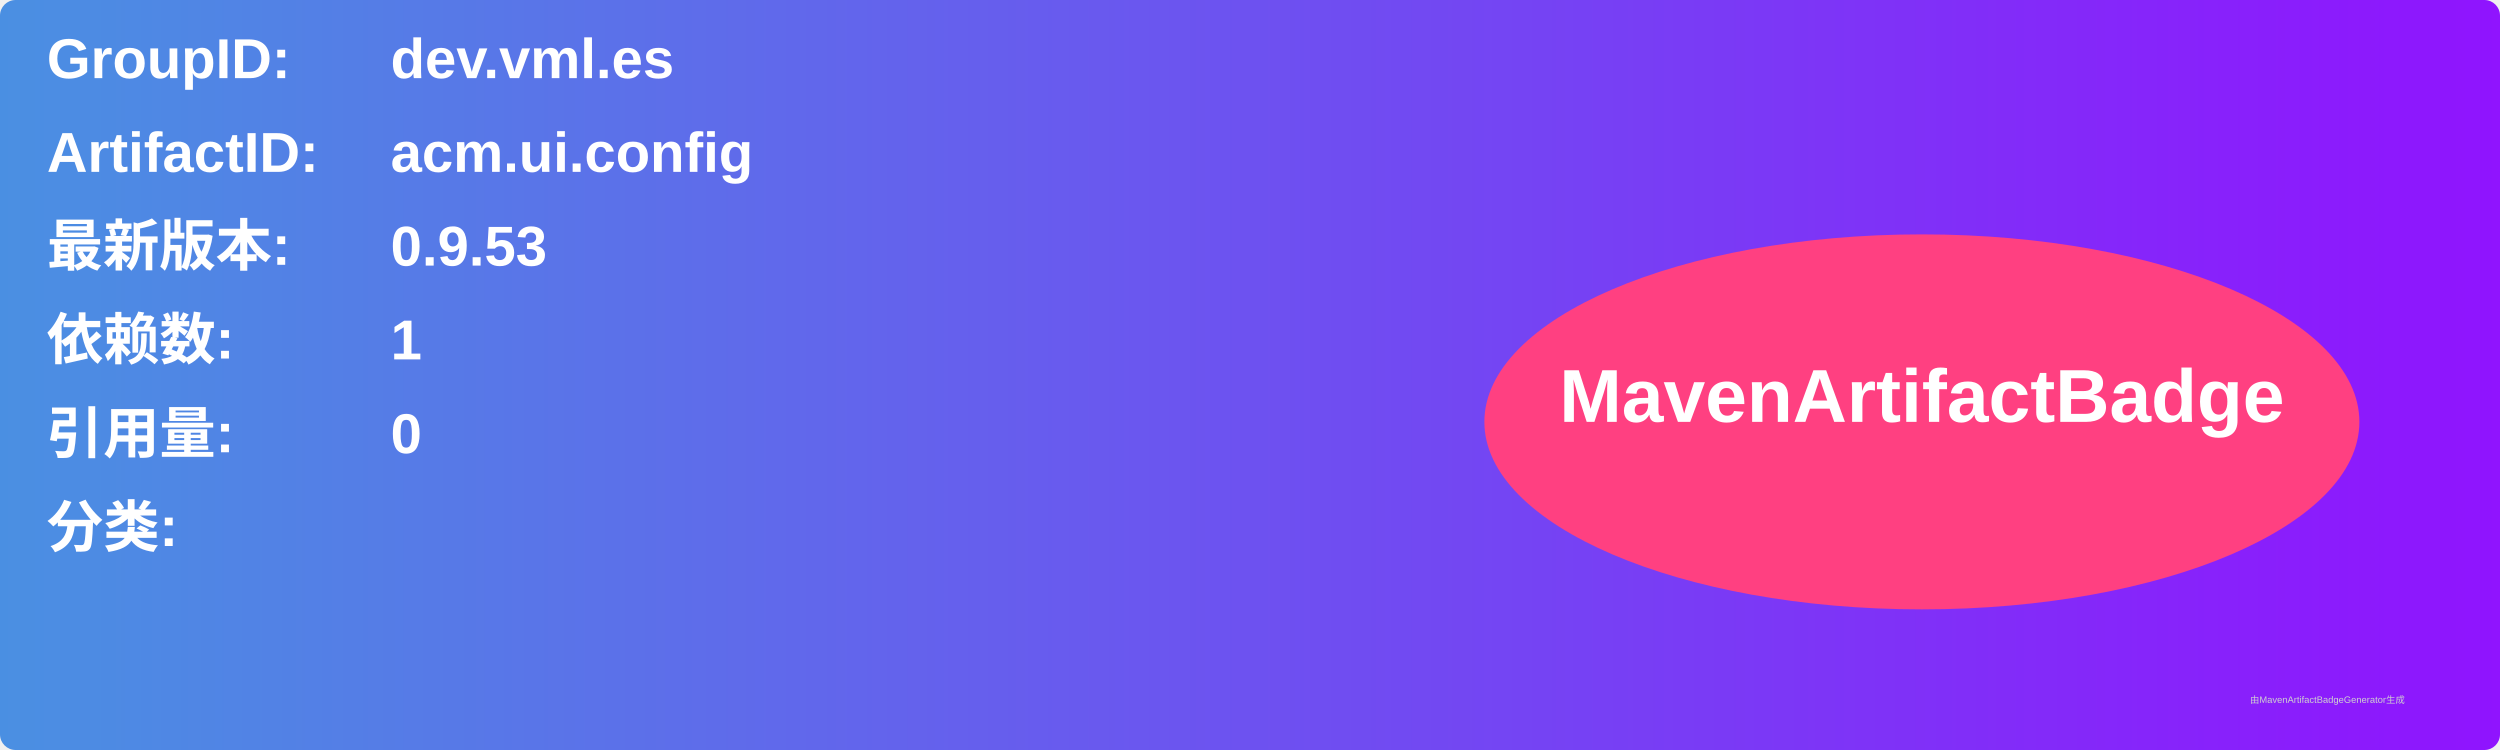
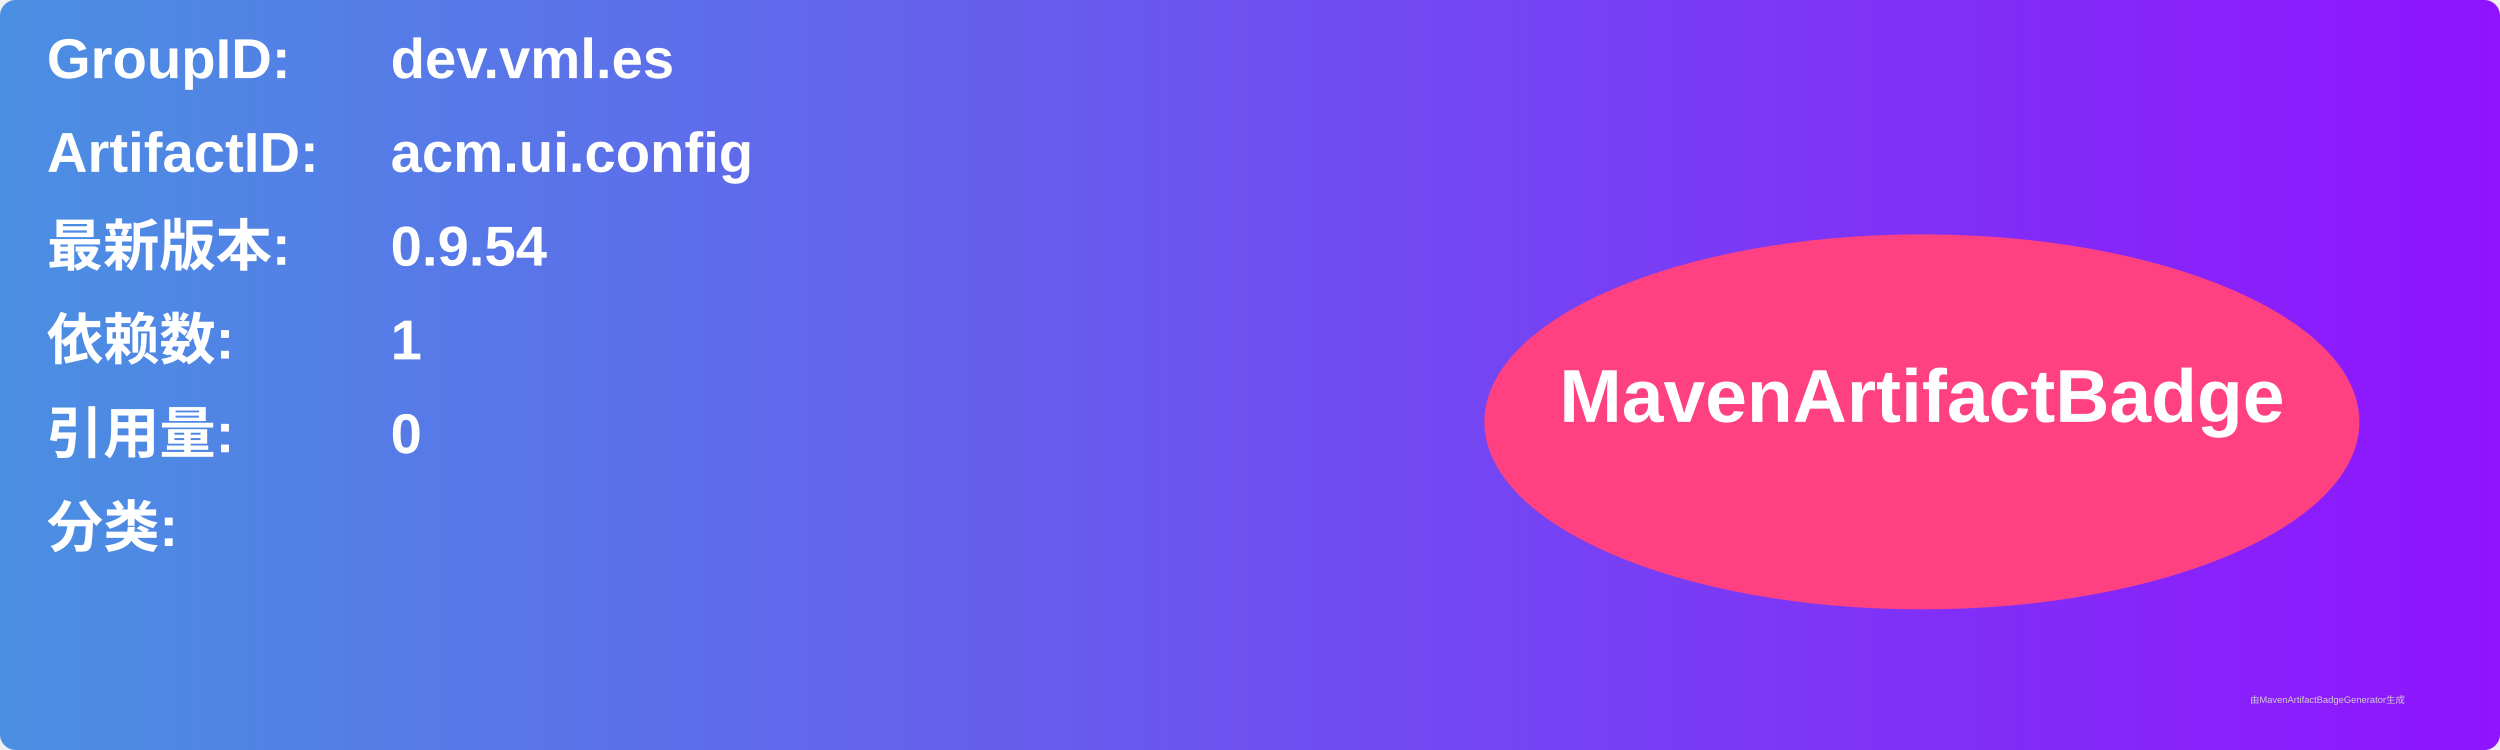
<svg xmlns="http://www.w3.org/2000/svg" width="800" height="240" viewBox="0 0 800 240">
  <linearGradient id="grad" x1="0%" y1="0%" x2="100%" y2="0%">
    <stop offset="0%" stop-color="#4a90e2" />
    <stop offset="100%" stop-color="#9013fe" />
  </linearGradient>
  <rect width="100%" height="100%" rx="5" ry="5" fill="url(#grad)" />
  <g transform="translate(15, 15)">
    <text x="0" y="10" font-family="Arial" font-size="18" fill="white" font-weight="bold" width="260">GroupID:</text>
    <text x="110" y="10" font-family="Arial" font-size="18" fill="white" font-weight="bold" width="460">dev.vml.es</text>
    <text x="0" y="40" font-family="Arial" font-size="18" fill="white" font-weight="bold" width="260">ArtifactID:</text>
    <text x="110" y="40" font-family="Arial" font-size="18" fill="white" font-weight="bold" width="460">acm.ui.config</text>
    <text x="0" y="70" font-family="Arial" font-size="18" fill="white" font-weight="bold">最新版本:</text>
    <text x="110" y="70" font-family="Arial" font-size="18" fill="white" font-weight="bold">
-       <tspan font-weight="bold">0.9.53</tspan>
+       <tspan font-weight="bold">0.9.54</tspan>
    </text>
    <text x="0" y="100" font-family="Arial" font-size="18" fill="white" font-weight="bold">依赖数: </text>
    <text x="110" y="100" font-family="Arial" font-size="18" fill="white">
      <tspan font-weight="bold">1</tspan>
    </text>
    <text x="0" y="130" font-family="Arial" font-size="18" fill="white" font-weight="bold">引用量: </text>
    <text x="110" y="130" font-family="Arial" font-size="18" fill="white">
      <tspan font-weight="bold">0</tspan>
    </text>
    <text x="0" y="160" font-family="Arial" font-size="18" fill="white" font-weight="bold">分类:</text>
    <text x="10" y="190" font-family="Arial" font-size="10" fill="white">
      <tspan font-weight="bold" />
    </text>
    <ellipse cx="600" cy="120" rx="140" ry="60" fill="#ff4081" />
    <text x="600" y="120" text-anchor="middle" font-family="Arial" font-size="24" fill="white" font-weight="bold">MavenArtifactBadge</text>
  </g>
  <text x="720" y="225" font-family="Arial" font-size="3" fill="#d0d0d0">由MavenArtifactBadgeGenerator生成</text>
</svg>
